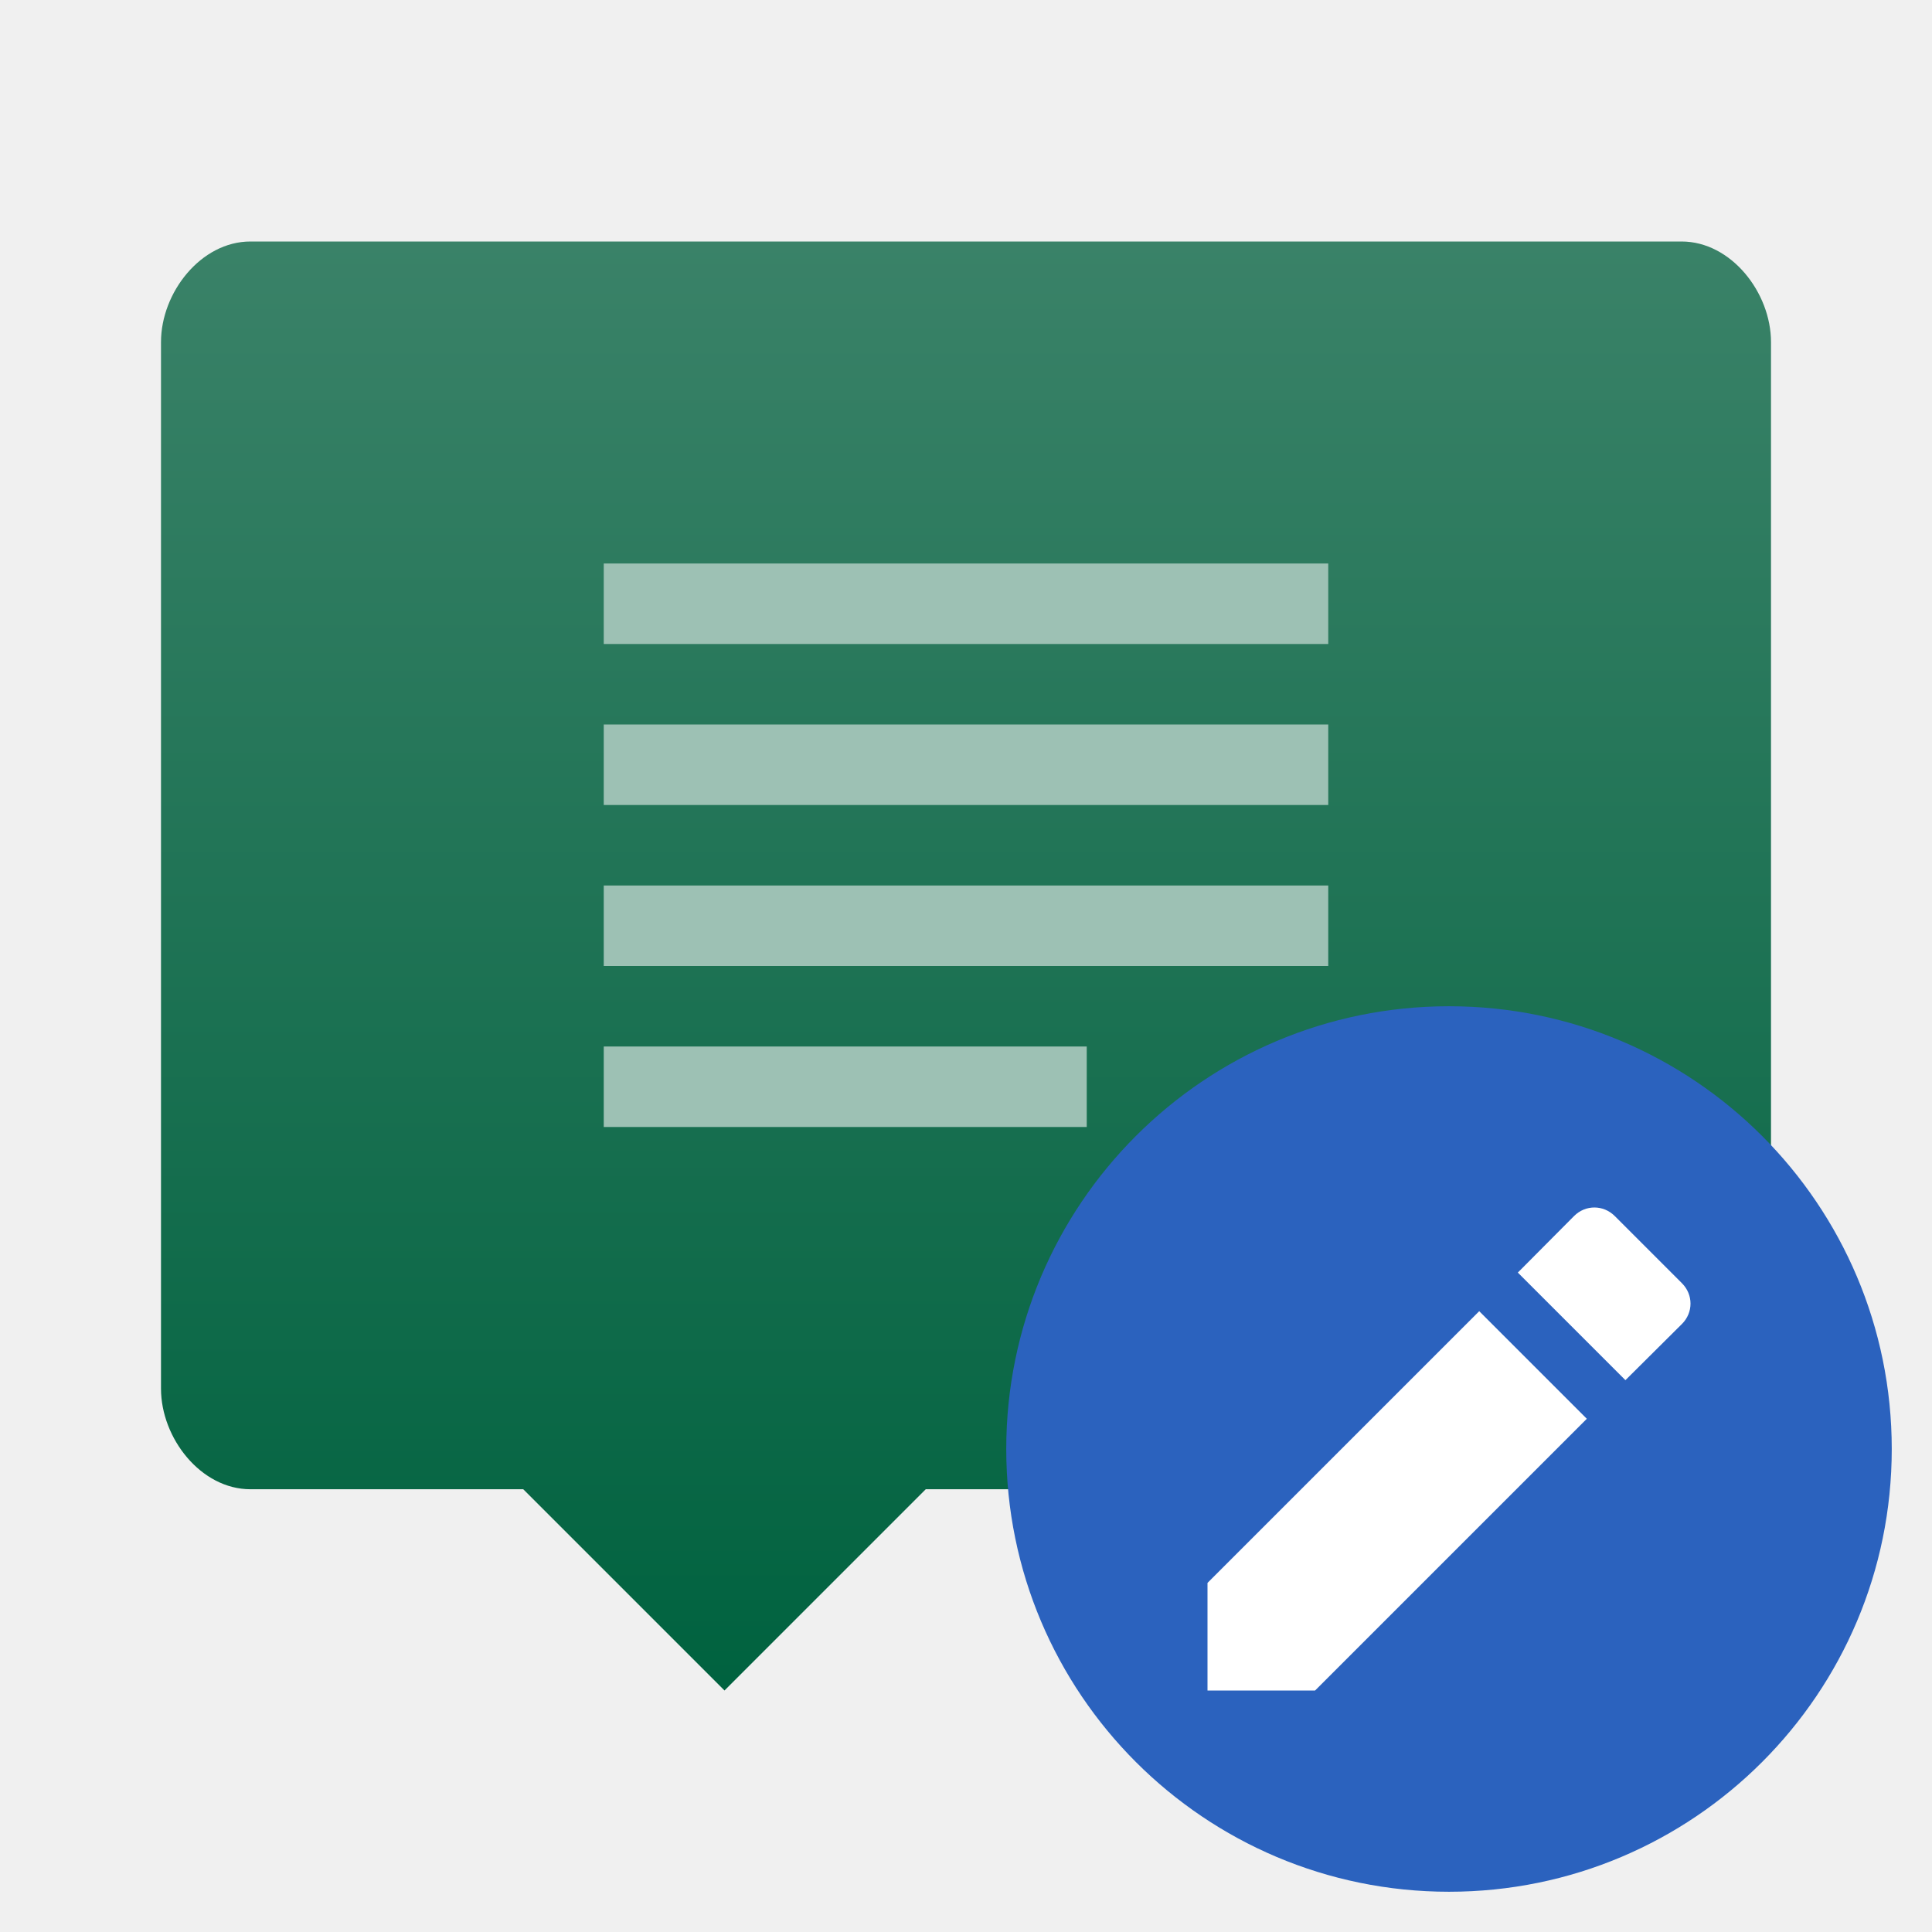
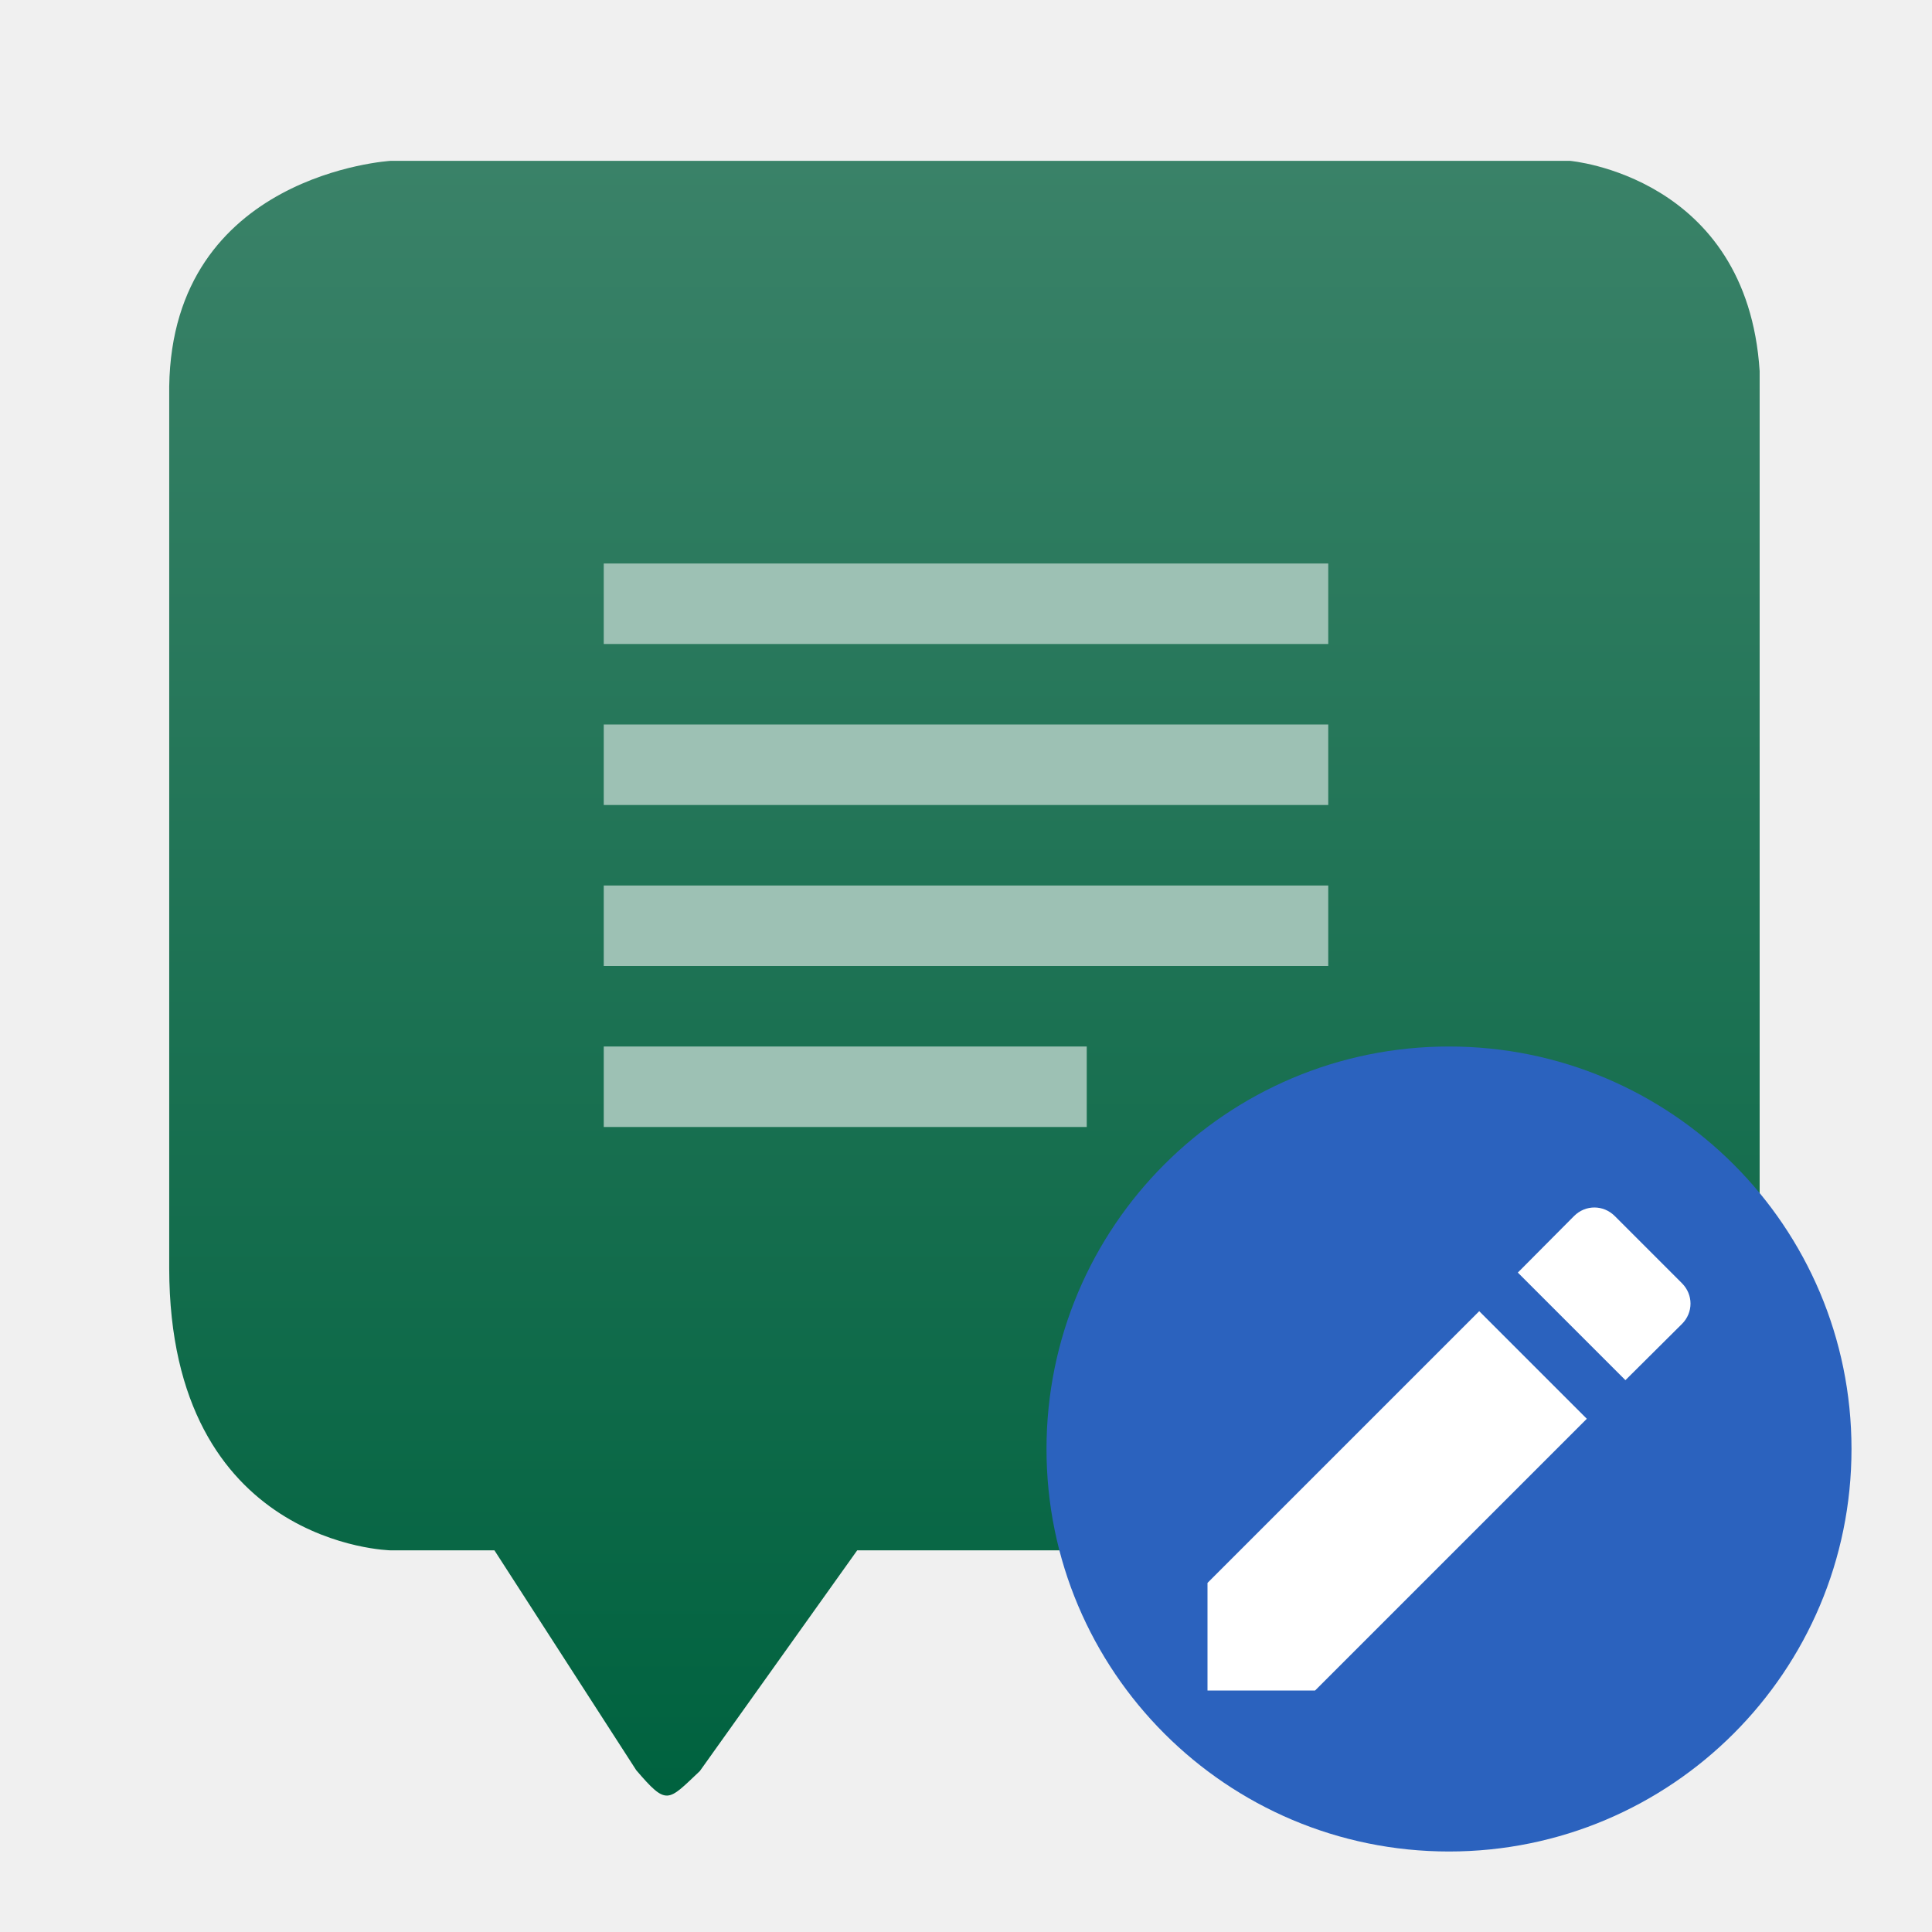
- <svg xmlns="http://www.w3.org/2000/svg" style="clip-rule:evenodd;fill-rule:evenodd;stroke-linejoin:round;stroke-miterlimit:2" version="1.1" viewBox="0 0 48 48">
-   <path d="M41.778,6C43.009,6 44,7.269 44,8.5L44,34.5C44,35.731 43.009,37 41.778,37L23,37L18,42L13,37L6.222,37C4.991,37 4,35.731 4,34.5L4,8.5C4,7.269 4.991,6 6.222,6L41.778,6Z" style="fill-rule:nonzero;fill:url(#_Linear1)" />
-   <path d="m15 28v-2h12v2h-12zm0-4v-2h18v2h-18zm0-4v-2h18v2h-18zm0-4v-2h18v2h-18z" style="fill-rule:nonzero;fill:rgb(157,193,180)" />
-   <circle cx="36" cy="36" r="11" style="fill:rgb(43,98,190)" />
-   <path d="m30 39.327v2.673h2.673l6.751-6.751-2.673-2.673-6.751 6.751zm11.788-6.434c0.283-0.282 0.283-0.728 0-1.011l-1.67-1.67c-0.283-0.283-0.729-0.283-1.011 0l-1.397 1.405 2.673 2.673 1.405-1.397z" style="fill-rule:nonzero;fill:white" />
-   <defs>
-     <linearGradient id="_Linear1" x2="1" gradientTransform="matrix(2.19981e-15,-35.9256,35.9256,2.19981e-15,17.9553,41.9256)" gradientUnits="userSpaceOnUse">
-       <stop style="stop-color:rgb(0,98,63)" offset="0" />
-       <stop style="stop-color:rgb(58,130,104)" offset="1" />
-     </linearGradient>
-   </defs>
+ <svg xmlns="http://www.w3.org/2000/svg" clip-rule="evenodd" fill-rule="evenodd" stroke-linejoin="round" stroke-miterlimit="2" viewBox="0 0 48 48">
+   <linearGradient id="a" x2="1" gradientTransform="matrix(0 -40.5307 35.4891 0 230.924 44.5267)" gradientUnits="userSpaceOnUse">
+     <stop stop-color="#00623f" offset="0" />
+     <stop stop-color="#3a8268" offset="1" />
+   </linearGradient>
+   <path d="m17.387 44.002 3.91-5.484h17.453s4.968.081 4.968-7.006v-22.293c-.313-4.851-4.714-5.223-4.714-5.223h-29.298s-5.424.318-5.502 5.606v21.91c.009 6.902 5.502 7.006 5.502 7.006h2.578l3.523 5.462c.767.895.778.778 1.58.022z" fill="url(#a)" />
+   <path d="m15 28v-2h12v2zm0-4v-2h18v2zm0-4v-2h18v2zm0-4v-2h18v2z" fill="#9dc1b4" fill-rule="nonzero" />
+   <circle cx="36" cy="36" r="10" fill="#2b62be" stroke-width=".909" />
+   <path d="m30 39.327v2.673h2.673l6.751-6.751-2.673-2.673zm11.788-6.434c.283-.282.283-.728 0-1.011l-1.67-1.67c-.283-.283-.729-.283-1.011 0l-1.397 1.405 2.673 2.673z" fill="#fff" fill-rule="nonzero" />
</svg>
